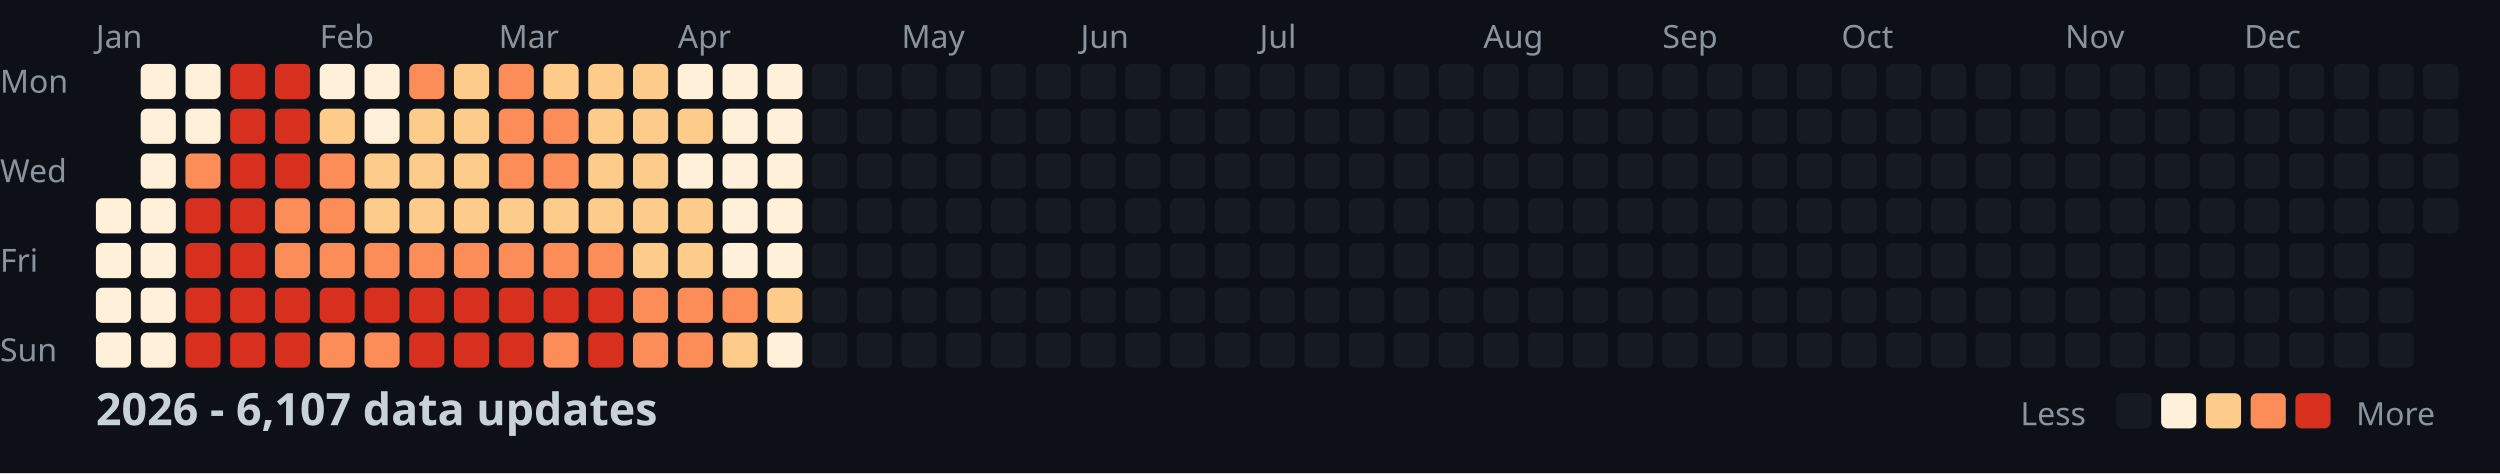
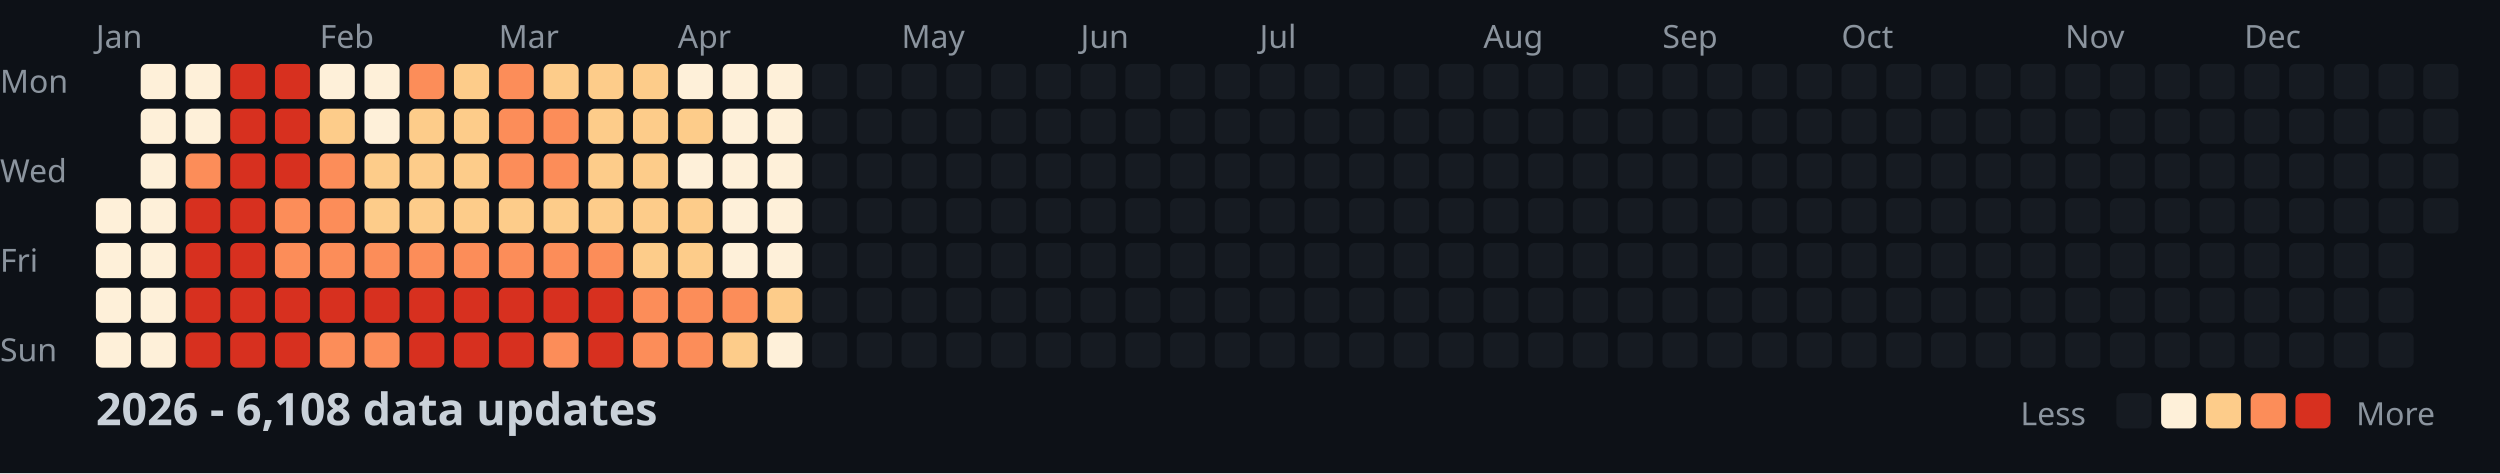
<svg xmlns="http://www.w3.org/2000/svg" width="782" height="148">
  <style>
    .month { font: 10px sans-serif; fill: #8b949e; }
    .day { font: 10px sans-serif; fill: #8b949e; }
    .title { font: bold 14px sans-serif; fill: #c9d1d9; }
    .legend { font: 10px sans-serif; fill: #8b949e; }
  </style>
  <rect width="100%" height="100%" fill="#0d1117" />
  <text x="0" y="29" class="day">Mon</text>
  <text x="0" y="57" class="day">Wed</text>
  <text x="0" y="85" class="day">Fri</text>
  <text x="0" y="113" class="day">Sun</text>
  <text x="30" y="15" class="month">Jan</text>
  <text x="100" y="15" class="month">Feb</text>
  <text x="156" y="15" class="month">Mar</text>
  <text x="212" y="15" class="month">Apr</text>
  <text x="282" y="15" class="month">May</text>
  <text x="338" y="15" class="month">Jun</text>
  <text x="394" y="15" class="month">Jul</text>
  <text x="464" y="15" class="month">Aug</text>
  <text x="520" y="15" class="month">Sep</text>
  <text x="576" y="15" class="month">Oct</text>
  <text x="646" y="15" class="month">Nov</text>
  <text x="702" y="15" class="month">Dec</text>
  <rect x="30" y="62" width="11" height="11" fill="#fef0d9" rx="2" />
  <rect x="30" y="76" width="11" height="11" fill="#fef0d9" rx="2" />
  <rect x="30" y="90" width="11" height="11" fill="#fef0d9" rx="2" />
  <rect x="30" y="104" width="11" height="11" fill="#fef0d9" rx="2" />
  <rect x="44" y="20" width="11" height="11" fill="#fef0d9" rx="2" />
  <rect x="44" y="34" width="11" height="11" fill="#fef0d9" rx="2" />
  <rect x="44" y="48" width="11" height="11" fill="#fef0d9" rx="2" />
  <rect x="44" y="62" width="11" height="11" fill="#fef0d9" rx="2" />
  <rect x="44" y="76" width="11" height="11" fill="#fef0d9" rx="2" />
  <rect x="44" y="90" width="11" height="11" fill="#fef0d9" rx="2" />
  <rect x="44" y="104" width="11" height="11" fill="#fef0d9" rx="2" />
  <rect x="58" y="20" width="11" height="11" fill="#fef0d9" rx="2" />
  <rect x="58" y="34" width="11" height="11" fill="#fef0d9" rx="2" />
  <rect x="58" y="48" width="11" height="11" fill="#fc8d59" rx="2" />
  <rect x="58" y="62" width="11" height="11" fill="#d7301f" rx="2" />
  <rect x="58" y="76" width="11" height="11" fill="#d7301f" rx="2" />
  <rect x="58" y="90" width="11" height="11" fill="#d7301f" rx="2" />
  <rect x="58" y="104" width="11" height="11" fill="#d7301f" rx="2" />
  <rect x="72" y="20" width="11" height="11" fill="#d7301f" rx="2" />
  <rect x="72" y="34" width="11" height="11" fill="#d7301f" rx="2" />
  <rect x="72" y="48" width="11" height="11" fill="#d7301f" rx="2" />
  <rect x="72" y="62" width="11" height="11" fill="#d7301f" rx="2" />
  <rect x="72" y="76" width="11" height="11" fill="#d7301f" rx="2" />
  <rect x="72" y="90" width="11" height="11" fill="#d7301f" rx="2" />
  <rect x="72" y="104" width="11" height="11" fill="#d7301f" rx="2" />
  <rect x="86" y="20" width="11" height="11" fill="#d7301f" rx="2" />
  <rect x="86" y="34" width="11" height="11" fill="#d7301f" rx="2" />
  <rect x="86" y="48" width="11" height="11" fill="#d7301f" rx="2" />
  <rect x="86" y="62" width="11" height="11" fill="#fc8d59" rx="2" />
  <rect x="86" y="76" width="11" height="11" fill="#fc8d59" rx="2" />
  <rect x="86" y="90" width="11" height="11" fill="#d7301f" rx="2" />
  <rect x="86" y="104" width="11" height="11" fill="#d7301f" rx="2" />
  <rect x="100" y="20" width="11" height="11" fill="#fef0d9" rx="2" />
  <rect x="100" y="34" width="11" height="11" fill="#fdcc8a" rx="2" />
  <rect x="100" y="48" width="11" height="11" fill="#fc8d59" rx="2" />
  <rect x="100" y="62" width="11" height="11" fill="#fc8d59" rx="2" />
  <rect x="100" y="76" width="11" height="11" fill="#fc8d59" rx="2" />
  <rect x="100" y="90" width="11" height="11" fill="#d7301f" rx="2" />
  <rect x="100" y="104" width="11" height="11" fill="#fc8d59" rx="2" />
  <rect x="114" y="20" width="11" height="11" fill="#fef0d9" rx="2" />
  <rect x="114" y="34" width="11" height="11" fill="#fef0d9" rx="2" />
  <rect x="114" y="48" width="11" height="11" fill="#fdcc8a" rx="2" />
  <rect x="114" y="62" width="11" height="11" fill="#fdcc8a" rx="2" />
  <rect x="114" y="76" width="11" height="11" fill="#fc8d59" rx="2" />
  <rect x="114" y="90" width="11" height="11" fill="#d7301f" rx="2" />
  <rect x="114" y="104" width="11" height="11" fill="#fc8d59" rx="2" />
  <rect x="128" y="20" width="11" height="11" fill="#fc8d59" rx="2" />
  <rect x="128" y="34" width="11" height="11" fill="#fdcc8a" rx="2" />
  <rect x="128" y="48" width="11" height="11" fill="#fdcc8a" rx="2" />
  <rect x="128" y="62" width="11" height="11" fill="#fdcc8a" rx="2" />
  <rect x="128" y="76" width="11" height="11" fill="#fc8d59" rx="2" />
  <rect x="128" y="90" width="11" height="11" fill="#d7301f" rx="2" />
  <rect x="128" y="104" width="11" height="11" fill="#d7301f" rx="2" />
  <rect x="142" y="20" width="11" height="11" fill="#fdcc8a" rx="2" />
  <rect x="142" y="34" width="11" height="11" fill="#fdcc8a" rx="2" />
  <rect x="142" y="48" width="11" height="11" fill="#fdcc8a" rx="2" />
  <rect x="142" y="62" width="11" height="11" fill="#fdcc8a" rx="2" />
  <rect x="142" y="76" width="11" height="11" fill="#fc8d59" rx="2" />
  <rect x="142" y="90" width="11" height="11" fill="#d7301f" rx="2" />
  <rect x="142" y="104" width="11" height="11" fill="#d7301f" rx="2" />
  <rect x="156" y="20" width="11" height="11" fill="#fc8d59" rx="2" />
  <rect x="156" y="34" width="11" height="11" fill="#fc8d59" rx="2" />
  <rect x="156" y="48" width="11" height="11" fill="#fc8d59" rx="2" />
  <rect x="156" y="62" width="11" height="11" fill="#fdcc8a" rx="2" />
  <rect x="156" y="76" width="11" height="11" fill="#fc8d59" rx="2" />
  <rect x="156" y="90" width="11" height="11" fill="#d7301f" rx="2" />
  <rect x="156" y="104" width="11" height="11" fill="#d7301f" rx="2" />
  <rect x="170" y="20" width="11" height="11" fill="#fdcc8a" rx="2" />
  <rect x="170" y="34" width="11" height="11" fill="#fc8d59" rx="2" />
  <rect x="170" y="48" width="11" height="11" fill="#fc8d59" rx="2" />
  <rect x="170" y="62" width="11" height="11" fill="#fdcc8a" rx="2" />
  <rect x="170" y="76" width="11" height="11" fill="#fc8d59" rx="2" />
  <rect x="170" y="90" width="11" height="11" fill="#d7301f" rx="2" />
  <rect x="170" y="104" width="11" height="11" fill="#fc8d59" rx="2" />
  <rect x="184" y="20" width="11" height="11" fill="#fdcc8a" rx="2" />
  <rect x="184" y="34" width="11" height="11" fill="#fdcc8a" rx="2" />
  <rect x="184" y="48" width="11" height="11" fill="#fdcc8a" rx="2" />
  <rect x="184" y="62" width="11" height="11" fill="#fdcc8a" rx="2" />
  <rect x="184" y="76" width="11" height="11" fill="#fc8d59" rx="2" />
  <rect x="184" y="90" width="11" height="11" fill="#d7301f" rx="2" />
  <rect x="184" y="104" width="11" height="11" fill="#d7301f" rx="2" />
  <rect x="198" y="20" width="11" height="11" fill="#fdcc8a" rx="2" />
  <rect x="198" y="34" width="11" height="11" fill="#fdcc8a" rx="2" />
  <rect x="198" y="48" width="11" height="11" fill="#fdcc8a" rx="2" />
  <rect x="198" y="62" width="11" height="11" fill="#fdcc8a" rx="2" />
  <rect x="198" y="76" width="11" height="11" fill="#fdcc8a" rx="2" />
  <rect x="198" y="90" width="11" height="11" fill="#fc8d59" rx="2" />
  <rect x="198" y="104" width="11" height="11" fill="#fc8d59" rx="2" />
  <rect x="212" y="20" width="11" height="11" fill="#fef0d9" rx="2" />
  <rect x="212" y="34" width="11" height="11" fill="#fdcc8a" rx="2" />
  <rect x="212" y="48" width="11" height="11" fill="#fef0d9" rx="2" />
  <rect x="212" y="62" width="11" height="11" fill="#fdcc8a" rx="2" />
  <rect x="212" y="76" width="11" height="11" fill="#fdcc8a" rx="2" />
  <rect x="212" y="90" width="11" height="11" fill="#fc8d59" rx="2" />
  <rect x="212" y="104" width="11" height="11" fill="#fc8d59" rx="2" />
  <rect x="226" y="20" width="11" height="11" fill="#fef0d9" rx="2" />
  <rect x="226" y="34" width="11" height="11" fill="#fef0d9" rx="2" />
  <rect x="226" y="48" width="11" height="11" fill="#fef0d9" rx="2" />
  <rect x="226" y="62" width="11" height="11" fill="#fef0d9" rx="2" />
  <rect x="226" y="76" width="11" height="11" fill="#fef0d9" rx="2" />
  <rect x="226" y="90" width="11" height="11" fill="#fc8d59" rx="2" />
  <rect x="226" y="104" width="11" height="11" fill="#fdcc8a" rx="2" />
  <rect x="240" y="20" width="11" height="11" fill="#fef0d9" rx="2" />
  <rect x="240" y="34" width="11" height="11" fill="#fef0d9" rx="2" />
  <rect x="240" y="48" width="11" height="11" fill="#fef0d9" rx="2" />
  <rect x="240" y="62" width="11" height="11" fill="#fef0d9" rx="2" />
  <rect x="240" y="76" width="11" height="11" fill="#fef0d9" rx="2" />
  <rect x="240" y="90" width="11" height="11" fill="#fdcc8a" rx="2" />
  <rect x="240" y="104" width="11" height="11" fill="#fef0d9" rx="2" />
  <rect x="254" y="20" width="11" height="11" fill="#161b22" rx="2" />
  <rect x="254" y="34" width="11" height="11" fill="#161b22" rx="2" />
  <rect x="254" y="48" width="11" height="11" fill="#161b22" rx="2" />
  <rect x="254" y="62" width="11" height="11" fill="#161b22" rx="2" />
  <rect x="254" y="76" width="11" height="11" fill="#161b22" rx="2" />
  <rect x="254" y="90" width="11" height="11" fill="#161b22" rx="2" />
  <rect x="254" y="104" width="11" height="11" fill="#161b22" rx="2" />
  <rect x="268" y="20" width="11" height="11" fill="#161b22" rx="2" />
  <rect x="268" y="34" width="11" height="11" fill="#161b22" rx="2" />
  <rect x="268" y="48" width="11" height="11" fill="#161b22" rx="2" />
  <rect x="268" y="62" width="11" height="11" fill="#161b22" rx="2" />
  <rect x="268" y="76" width="11" height="11" fill="#161b22" rx="2" />
  <rect x="268" y="90" width="11" height="11" fill="#161b22" rx="2" />
  <rect x="268" y="104" width="11" height="11" fill="#161b22" rx="2" />
  <rect x="282" y="20" width="11" height="11" fill="#161b22" rx="2" />
  <rect x="282" y="34" width="11" height="11" fill="#161b22" rx="2" />
  <rect x="282" y="48" width="11" height="11" fill="#161b22" rx="2" />
  <rect x="282" y="62" width="11" height="11" fill="#161b22" rx="2" />
  <rect x="282" y="76" width="11" height="11" fill="#161b22" rx="2" />
  <rect x="282" y="90" width="11" height="11" fill="#161b22" rx="2" />
  <rect x="282" y="104" width="11" height="11" fill="#161b22" rx="2" />
  <rect x="296" y="20" width="11" height="11" fill="#161b22" rx="2" />
  <rect x="296" y="34" width="11" height="11" fill="#161b22" rx="2" />
  <rect x="296" y="48" width="11" height="11" fill="#161b22" rx="2" />
  <rect x="296" y="62" width="11" height="11" fill="#161b22" rx="2" />
  <rect x="296" y="76" width="11" height="11" fill="#161b22" rx="2" />
  <rect x="296" y="90" width="11" height="11" fill="#161b22" rx="2" />
  <rect x="296" y="104" width="11" height="11" fill="#161b22" rx="2" />
  <rect x="310" y="20" width="11" height="11" fill="#161b22" rx="2" />
  <rect x="310" y="34" width="11" height="11" fill="#161b22" rx="2" />
  <rect x="310" y="48" width="11" height="11" fill="#161b22" rx="2" />
  <rect x="310" y="62" width="11" height="11" fill="#161b22" rx="2" />
  <rect x="310" y="76" width="11" height="11" fill="#161b22" rx="2" />
  <rect x="310" y="90" width="11" height="11" fill="#161b22" rx="2" />
  <rect x="310" y="104" width="11" height="11" fill="#161b22" rx="2" />
  <rect x="324" y="20" width="11" height="11" fill="#161b22" rx="2" />
  <rect x="324" y="34" width="11" height="11" fill="#161b22" rx="2" />
  <rect x="324" y="48" width="11" height="11" fill="#161b22" rx="2" />
  <rect x="324" y="62" width="11" height="11" fill="#161b22" rx="2" />
  <rect x="324" y="76" width="11" height="11" fill="#161b22" rx="2" />
  <rect x="324" y="90" width="11" height="11" fill="#161b22" rx="2" />
  <rect x="324" y="104" width="11" height="11" fill="#161b22" rx="2" />
  <rect x="338" y="20" width="11" height="11" fill="#161b22" rx="2" />
  <rect x="338" y="34" width="11" height="11" fill="#161b22" rx="2" />
  <rect x="338" y="48" width="11" height="11" fill="#161b22" rx="2" />
  <rect x="338" y="62" width="11" height="11" fill="#161b22" rx="2" />
  <rect x="338" y="76" width="11" height="11" fill="#161b22" rx="2" />
  <rect x="338" y="90" width="11" height="11" fill="#161b22" rx="2" />
  <rect x="338" y="104" width="11" height="11" fill="#161b22" rx="2" />
  <rect x="352" y="20" width="11" height="11" fill="#161b22" rx="2" />
  <rect x="352" y="34" width="11" height="11" fill="#161b22" rx="2" />
  <rect x="352" y="48" width="11" height="11" fill="#161b22" rx="2" />
  <rect x="352" y="62" width="11" height="11" fill="#161b22" rx="2" />
  <rect x="352" y="76" width="11" height="11" fill="#161b22" rx="2" />
  <rect x="352" y="90" width="11" height="11" fill="#161b22" rx="2" />
  <rect x="352" y="104" width="11" height="11" fill="#161b22" rx="2" />
  <rect x="366" y="20" width="11" height="11" fill="#161b22" rx="2" />
  <rect x="366" y="34" width="11" height="11" fill="#161b22" rx="2" />
  <rect x="366" y="48" width="11" height="11" fill="#161b22" rx="2" />
  <rect x="366" y="62" width="11" height="11" fill="#161b22" rx="2" />
  <rect x="366" y="76" width="11" height="11" fill="#161b22" rx="2" />
  <rect x="366" y="90" width="11" height="11" fill="#161b22" rx="2" />
  <rect x="366" y="104" width="11" height="11" fill="#161b22" rx="2" />
  <rect x="380" y="20" width="11" height="11" fill="#161b22" rx="2" />
  <rect x="380" y="34" width="11" height="11" fill="#161b22" rx="2" />
  <rect x="380" y="48" width="11" height="11" fill="#161b22" rx="2" />
  <rect x="380" y="62" width="11" height="11" fill="#161b22" rx="2" />
  <rect x="380" y="76" width="11" height="11" fill="#161b22" rx="2" />
  <rect x="380" y="90" width="11" height="11" fill="#161b22" rx="2" />
  <rect x="380" y="104" width="11" height="11" fill="#161b22" rx="2" />
  <rect x="394" y="20" width="11" height="11" fill="#161b22" rx="2" />
  <rect x="394" y="34" width="11" height="11" fill="#161b22" rx="2" />
  <rect x="394" y="48" width="11" height="11" fill="#161b22" rx="2" />
  <rect x="394" y="62" width="11" height="11" fill="#161b22" rx="2" />
  <rect x="394" y="76" width="11" height="11" fill="#161b22" rx="2" />
  <rect x="394" y="90" width="11" height="11" fill="#161b22" rx="2" />
  <rect x="394" y="104" width="11" height="11" fill="#161b22" rx="2" />
  <rect x="408" y="20" width="11" height="11" fill="#161b22" rx="2" />
  <rect x="408" y="34" width="11" height="11" fill="#161b22" rx="2" />
  <rect x="408" y="48" width="11" height="11" fill="#161b22" rx="2" />
  <rect x="408" y="62" width="11" height="11" fill="#161b22" rx="2" />
  <rect x="408" y="76" width="11" height="11" fill="#161b22" rx="2" />
  <rect x="408" y="90" width="11" height="11" fill="#161b22" rx="2" />
  <rect x="408" y="104" width="11" height="11" fill="#161b22" rx="2" />
  <rect x="422" y="20" width="11" height="11" fill="#161b22" rx="2" />
  <rect x="422" y="34" width="11" height="11" fill="#161b22" rx="2" />
  <rect x="422" y="48" width="11" height="11" fill="#161b22" rx="2" />
  <rect x="422" y="62" width="11" height="11" fill="#161b22" rx="2" />
  <rect x="422" y="76" width="11" height="11" fill="#161b22" rx="2" />
  <rect x="422" y="90" width="11" height="11" fill="#161b22" rx="2" />
  <rect x="422" y="104" width="11" height="11" fill="#161b22" rx="2" />
  <rect x="436" y="20" width="11" height="11" fill="#161b22" rx="2" />
  <rect x="436" y="34" width="11" height="11" fill="#161b22" rx="2" />
  <rect x="436" y="48" width="11" height="11" fill="#161b22" rx="2" />
  <rect x="436" y="62" width="11" height="11" fill="#161b22" rx="2" />
  <rect x="436" y="76" width="11" height="11" fill="#161b22" rx="2" />
  <rect x="436" y="90" width="11" height="11" fill="#161b22" rx="2" />
  <rect x="436" y="104" width="11" height="11" fill="#161b22" rx="2" />
  <rect x="450" y="20" width="11" height="11" fill="#161b22" rx="2" />
  <rect x="450" y="34" width="11" height="11" fill="#161b22" rx="2" />
  <rect x="450" y="48" width="11" height="11" fill="#161b22" rx="2" />
  <rect x="450" y="62" width="11" height="11" fill="#161b22" rx="2" />
  <rect x="450" y="76" width="11" height="11" fill="#161b22" rx="2" />
  <rect x="450" y="90" width="11" height="11" fill="#161b22" rx="2" />
  <rect x="450" y="104" width="11" height="11" fill="#161b22" rx="2" />
  <rect x="464" y="20" width="11" height="11" fill="#161b22" rx="2" />
  <rect x="464" y="34" width="11" height="11" fill="#161b22" rx="2" />
  <rect x="464" y="48" width="11" height="11" fill="#161b22" rx="2" />
  <rect x="464" y="62" width="11" height="11" fill="#161b22" rx="2" />
  <rect x="464" y="76" width="11" height="11" fill="#161b22" rx="2" />
  <rect x="464" y="90" width="11" height="11" fill="#161b22" rx="2" />
  <rect x="464" y="104" width="11" height="11" fill="#161b22" rx="2" />
  <rect x="478" y="20" width="11" height="11" fill="#161b22" rx="2" />
  <rect x="478" y="34" width="11" height="11" fill="#161b22" rx="2" />
  <rect x="478" y="48" width="11" height="11" fill="#161b22" rx="2" />
  <rect x="478" y="62" width="11" height="11" fill="#161b22" rx="2" />
  <rect x="478" y="76" width="11" height="11" fill="#161b22" rx="2" />
  <rect x="478" y="90" width="11" height="11" fill="#161b22" rx="2" />
  <rect x="478" y="104" width="11" height="11" fill="#161b22" rx="2" />
  <rect x="492" y="20" width="11" height="11" fill="#161b22" rx="2" />
  <rect x="492" y="34" width="11" height="11" fill="#161b22" rx="2" />
  <rect x="492" y="48" width="11" height="11" fill="#161b22" rx="2" />
  <rect x="492" y="62" width="11" height="11" fill="#161b22" rx="2" />
  <rect x="492" y="76" width="11" height="11" fill="#161b22" rx="2" />
  <rect x="492" y="90" width="11" height="11" fill="#161b22" rx="2" />
  <rect x="492" y="104" width="11" height="11" fill="#161b22" rx="2" />
  <rect x="506" y="20" width="11" height="11" fill="#161b22" rx="2" />
  <rect x="506" y="34" width="11" height="11" fill="#161b22" rx="2" />
  <rect x="506" y="48" width="11" height="11" fill="#161b22" rx="2" />
  <rect x="506" y="62" width="11" height="11" fill="#161b22" rx="2" />
  <rect x="506" y="76" width="11" height="11" fill="#161b22" rx="2" />
  <rect x="506" y="90" width="11" height="11" fill="#161b22" rx="2" />
  <rect x="506" y="104" width="11" height="11" fill="#161b22" rx="2" />
  <rect x="520" y="20" width="11" height="11" fill="#161b22" rx="2" />
  <rect x="520" y="34" width="11" height="11" fill="#161b22" rx="2" />
  <rect x="520" y="48" width="11" height="11" fill="#161b22" rx="2" />
  <rect x="520" y="62" width="11" height="11" fill="#161b22" rx="2" />
  <rect x="520" y="76" width="11" height="11" fill="#161b22" rx="2" />
  <rect x="520" y="90" width="11" height="11" fill="#161b22" rx="2" />
  <rect x="520" y="104" width="11" height="11" fill="#161b22" rx="2" />
  <rect x="534" y="20" width="11" height="11" fill="#161b22" rx="2" />
  <rect x="534" y="34" width="11" height="11" fill="#161b22" rx="2" />
  <rect x="534" y="48" width="11" height="11" fill="#161b22" rx="2" />
  <rect x="534" y="62" width="11" height="11" fill="#161b22" rx="2" />
  <rect x="534" y="76" width="11" height="11" fill="#161b22" rx="2" />
  <rect x="534" y="90" width="11" height="11" fill="#161b22" rx="2" />
  <rect x="534" y="104" width="11" height="11" fill="#161b22" rx="2" />
  <rect x="548" y="20" width="11" height="11" fill="#161b22" rx="2" />
  <rect x="548" y="34" width="11" height="11" fill="#161b22" rx="2" />
  <rect x="548" y="48" width="11" height="11" fill="#161b22" rx="2" />
  <rect x="548" y="62" width="11" height="11" fill="#161b22" rx="2" />
  <rect x="548" y="76" width="11" height="11" fill="#161b22" rx="2" />
  <rect x="548" y="90" width="11" height="11" fill="#161b22" rx="2" />
  <rect x="548" y="104" width="11" height="11" fill="#161b22" rx="2" />
  <rect x="562" y="20" width="11" height="11" fill="#161b22" rx="2" />
  <rect x="562" y="34" width="11" height="11" fill="#161b22" rx="2" />
  <rect x="562" y="48" width="11" height="11" fill="#161b22" rx="2" />
  <rect x="562" y="62" width="11" height="11" fill="#161b22" rx="2" />
  <rect x="562" y="76" width="11" height="11" fill="#161b22" rx="2" />
  <rect x="562" y="90" width="11" height="11" fill="#161b22" rx="2" />
  <rect x="562" y="104" width="11" height="11" fill="#161b22" rx="2" />
  <rect x="576" y="20" width="11" height="11" fill="#161b22" rx="2" />
  <rect x="576" y="34" width="11" height="11" fill="#161b22" rx="2" />
  <rect x="576" y="48" width="11" height="11" fill="#161b22" rx="2" />
  <rect x="576" y="62" width="11" height="11" fill="#161b22" rx="2" />
  <rect x="576" y="76" width="11" height="11" fill="#161b22" rx="2" />
  <rect x="576" y="90" width="11" height="11" fill="#161b22" rx="2" />
  <rect x="576" y="104" width="11" height="11" fill="#161b22" rx="2" />
  <rect x="590" y="20" width="11" height="11" fill="#161b22" rx="2" />
  <rect x="590" y="34" width="11" height="11" fill="#161b22" rx="2" />
  <rect x="590" y="48" width="11" height="11" fill="#161b22" rx="2" />
  <rect x="590" y="62" width="11" height="11" fill="#161b22" rx="2" />
  <rect x="590" y="76" width="11" height="11" fill="#161b22" rx="2" />
  <rect x="590" y="90" width="11" height="11" fill="#161b22" rx="2" />
  <rect x="590" y="104" width="11" height="11" fill="#161b22" rx="2" />
  <rect x="604" y="20" width="11" height="11" fill="#161b22" rx="2" />
  <rect x="604" y="34" width="11" height="11" fill="#161b22" rx="2" />
  <rect x="604" y="48" width="11" height="11" fill="#161b22" rx="2" />
  <rect x="604" y="62" width="11" height="11" fill="#161b22" rx="2" />
  <rect x="604" y="76" width="11" height="11" fill="#161b22" rx="2" />
  <rect x="604" y="90" width="11" height="11" fill="#161b22" rx="2" />
  <rect x="604" y="104" width="11" height="11" fill="#161b22" rx="2" />
  <rect x="618" y="20" width="11" height="11" fill="#161b22" rx="2" />
  <rect x="618" y="34" width="11" height="11" fill="#161b22" rx="2" />
  <rect x="618" y="48" width="11" height="11" fill="#161b22" rx="2" />
  <rect x="618" y="62" width="11" height="11" fill="#161b22" rx="2" />
  <rect x="618" y="76" width="11" height="11" fill="#161b22" rx="2" />
  <rect x="618" y="90" width="11" height="11" fill="#161b22" rx="2" />
  <rect x="618" y="104" width="11" height="11" fill="#161b22" rx="2" />
  <rect x="632" y="20" width="11" height="11" fill="#161b22" rx="2" />
  <rect x="632" y="34" width="11" height="11" fill="#161b22" rx="2" />
  <rect x="632" y="48" width="11" height="11" fill="#161b22" rx="2" />
  <rect x="632" y="62" width="11" height="11" fill="#161b22" rx="2" />
  <rect x="632" y="76" width="11" height="11" fill="#161b22" rx="2" />
  <rect x="632" y="90" width="11" height="11" fill="#161b22" rx="2" />
  <rect x="632" y="104" width="11" height="11" fill="#161b22" rx="2" />
  <rect x="646" y="20" width="11" height="11" fill="#161b22" rx="2" />
  <rect x="646" y="34" width="11" height="11" fill="#161b22" rx="2" />
  <rect x="646" y="48" width="11" height="11" fill="#161b22" rx="2" />
  <rect x="646" y="62" width="11" height="11" fill="#161b22" rx="2" />
  <rect x="646" y="76" width="11" height="11" fill="#161b22" rx="2" />
  <rect x="646" y="90" width="11" height="11" fill="#161b22" rx="2" />
  <rect x="646" y="104" width="11" height="11" fill="#161b22" rx="2" />
  <rect x="660" y="20" width="11" height="11" fill="#161b22" rx="2" />
  <rect x="660" y="34" width="11" height="11" fill="#161b22" rx="2" />
  <rect x="660" y="48" width="11" height="11" fill="#161b22" rx="2" />
  <rect x="660" y="62" width="11" height="11" fill="#161b22" rx="2" />
  <rect x="660" y="76" width="11" height="11" fill="#161b22" rx="2" />
  <rect x="660" y="90" width="11" height="11" fill="#161b22" rx="2" />
  <rect x="660" y="104" width="11" height="11" fill="#161b22" rx="2" />
  <rect x="674" y="20" width="11" height="11" fill="#161b22" rx="2" />
  <rect x="674" y="34" width="11" height="11" fill="#161b22" rx="2" />
  <rect x="674" y="48" width="11" height="11" fill="#161b22" rx="2" />
  <rect x="674" y="62" width="11" height="11" fill="#161b22" rx="2" />
  <rect x="674" y="76" width="11" height="11" fill="#161b22" rx="2" />
  <rect x="674" y="90" width="11" height="11" fill="#161b22" rx="2" />
  <rect x="674" y="104" width="11" height="11" fill="#161b22" rx="2" />
  <rect x="688" y="20" width="11" height="11" fill="#161b22" rx="2" />
  <rect x="688" y="34" width="11" height="11" fill="#161b22" rx="2" />
  <rect x="688" y="48" width="11" height="11" fill="#161b22" rx="2" />
  <rect x="688" y="62" width="11" height="11" fill="#161b22" rx="2" />
  <rect x="688" y="76" width="11" height="11" fill="#161b22" rx="2" />
  <rect x="688" y="90" width="11" height="11" fill="#161b22" rx="2" />
  <rect x="688" y="104" width="11" height="11" fill="#161b22" rx="2" />
  <rect x="702" y="20" width="11" height="11" fill="#161b22" rx="2" />
  <rect x="702" y="34" width="11" height="11" fill="#161b22" rx="2" />
  <rect x="702" y="48" width="11" height="11" fill="#161b22" rx="2" />
  <rect x="702" y="62" width="11" height="11" fill="#161b22" rx="2" />
  <rect x="702" y="76" width="11" height="11" fill="#161b22" rx="2" />
  <rect x="702" y="90" width="11" height="11" fill="#161b22" rx="2" />
  <rect x="702" y="104" width="11" height="11" fill="#161b22" rx="2" />
  <rect x="716" y="20" width="11" height="11" fill="#161b22" rx="2" />
  <rect x="716" y="34" width="11" height="11" fill="#161b22" rx="2" />
  <rect x="716" y="48" width="11" height="11" fill="#161b22" rx="2" />
  <rect x="716" y="62" width="11" height="11" fill="#161b22" rx="2" />
  <rect x="716" y="76" width="11" height="11" fill="#161b22" rx="2" />
  <rect x="716" y="90" width="11" height="11" fill="#161b22" rx="2" />
  <rect x="716" y="104" width="11" height="11" fill="#161b22" rx="2" />
  <rect x="730" y="20" width="11" height="11" fill="#161b22" rx="2" />
  <rect x="730" y="34" width="11" height="11" fill="#161b22" rx="2" />
  <rect x="730" y="48" width="11" height="11" fill="#161b22" rx="2" />
  <rect x="730" y="62" width="11" height="11" fill="#161b22" rx="2" />
  <rect x="730" y="76" width="11" height="11" fill="#161b22" rx="2" />
  <rect x="730" y="90" width="11" height="11" fill="#161b22" rx="2" />
  <rect x="730" y="104" width="11" height="11" fill="#161b22" rx="2" />
  <rect x="744" y="20" width="11" height="11" fill="#161b22" rx="2" />
  <rect x="744" y="34" width="11" height="11" fill="#161b22" rx="2" />
  <rect x="744" y="48" width="11" height="11" fill="#161b22" rx="2" />
  <rect x="744" y="62" width="11" height="11" fill="#161b22" rx="2" />
  <rect x="744" y="76" width="11" height="11" fill="#161b22" rx="2" />
  <rect x="744" y="90" width="11" height="11" fill="#161b22" rx="2" />
  <rect x="744" y="104" width="11" height="11" fill="#161b22" rx="2" />
  <rect x="758" y="20" width="11" height="11" fill="#161b22" rx="2" />
  <rect x="758" y="34" width="11" height="11" fill="#161b22" rx="2" />
  <rect x="758" y="48" width="11" height="11" fill="#161b22" rx="2" />
  <rect x="758" y="62" width="11" height="11" fill="#161b22" rx="2" />
-   <text x="30" y="133" class="title">2026 - 6,107 data updates</text>
+   <text x="30" y="133" class="title">2026 - 6,108 data updates</text>
  <text x="632" y="133" class="legend">Less</text>
  <rect x="662" y="123" width="11" height="11" fill="#161b22" rx="2" />
  <rect x="676" y="123" width="11" height="11" fill="#fef0d9" rx="2" />
  <rect x="690" y="123" width="11" height="11" fill="#fdcc8a" rx="2" />
  <rect x="704" y="123" width="11" height="11" fill="#fc8d59" rx="2" />
  <rect x="718" y="123" width="11" height="11" fill="#d7301f" rx="2" />
  <text x="737" y="133" class="legend">More</text>
</svg>
